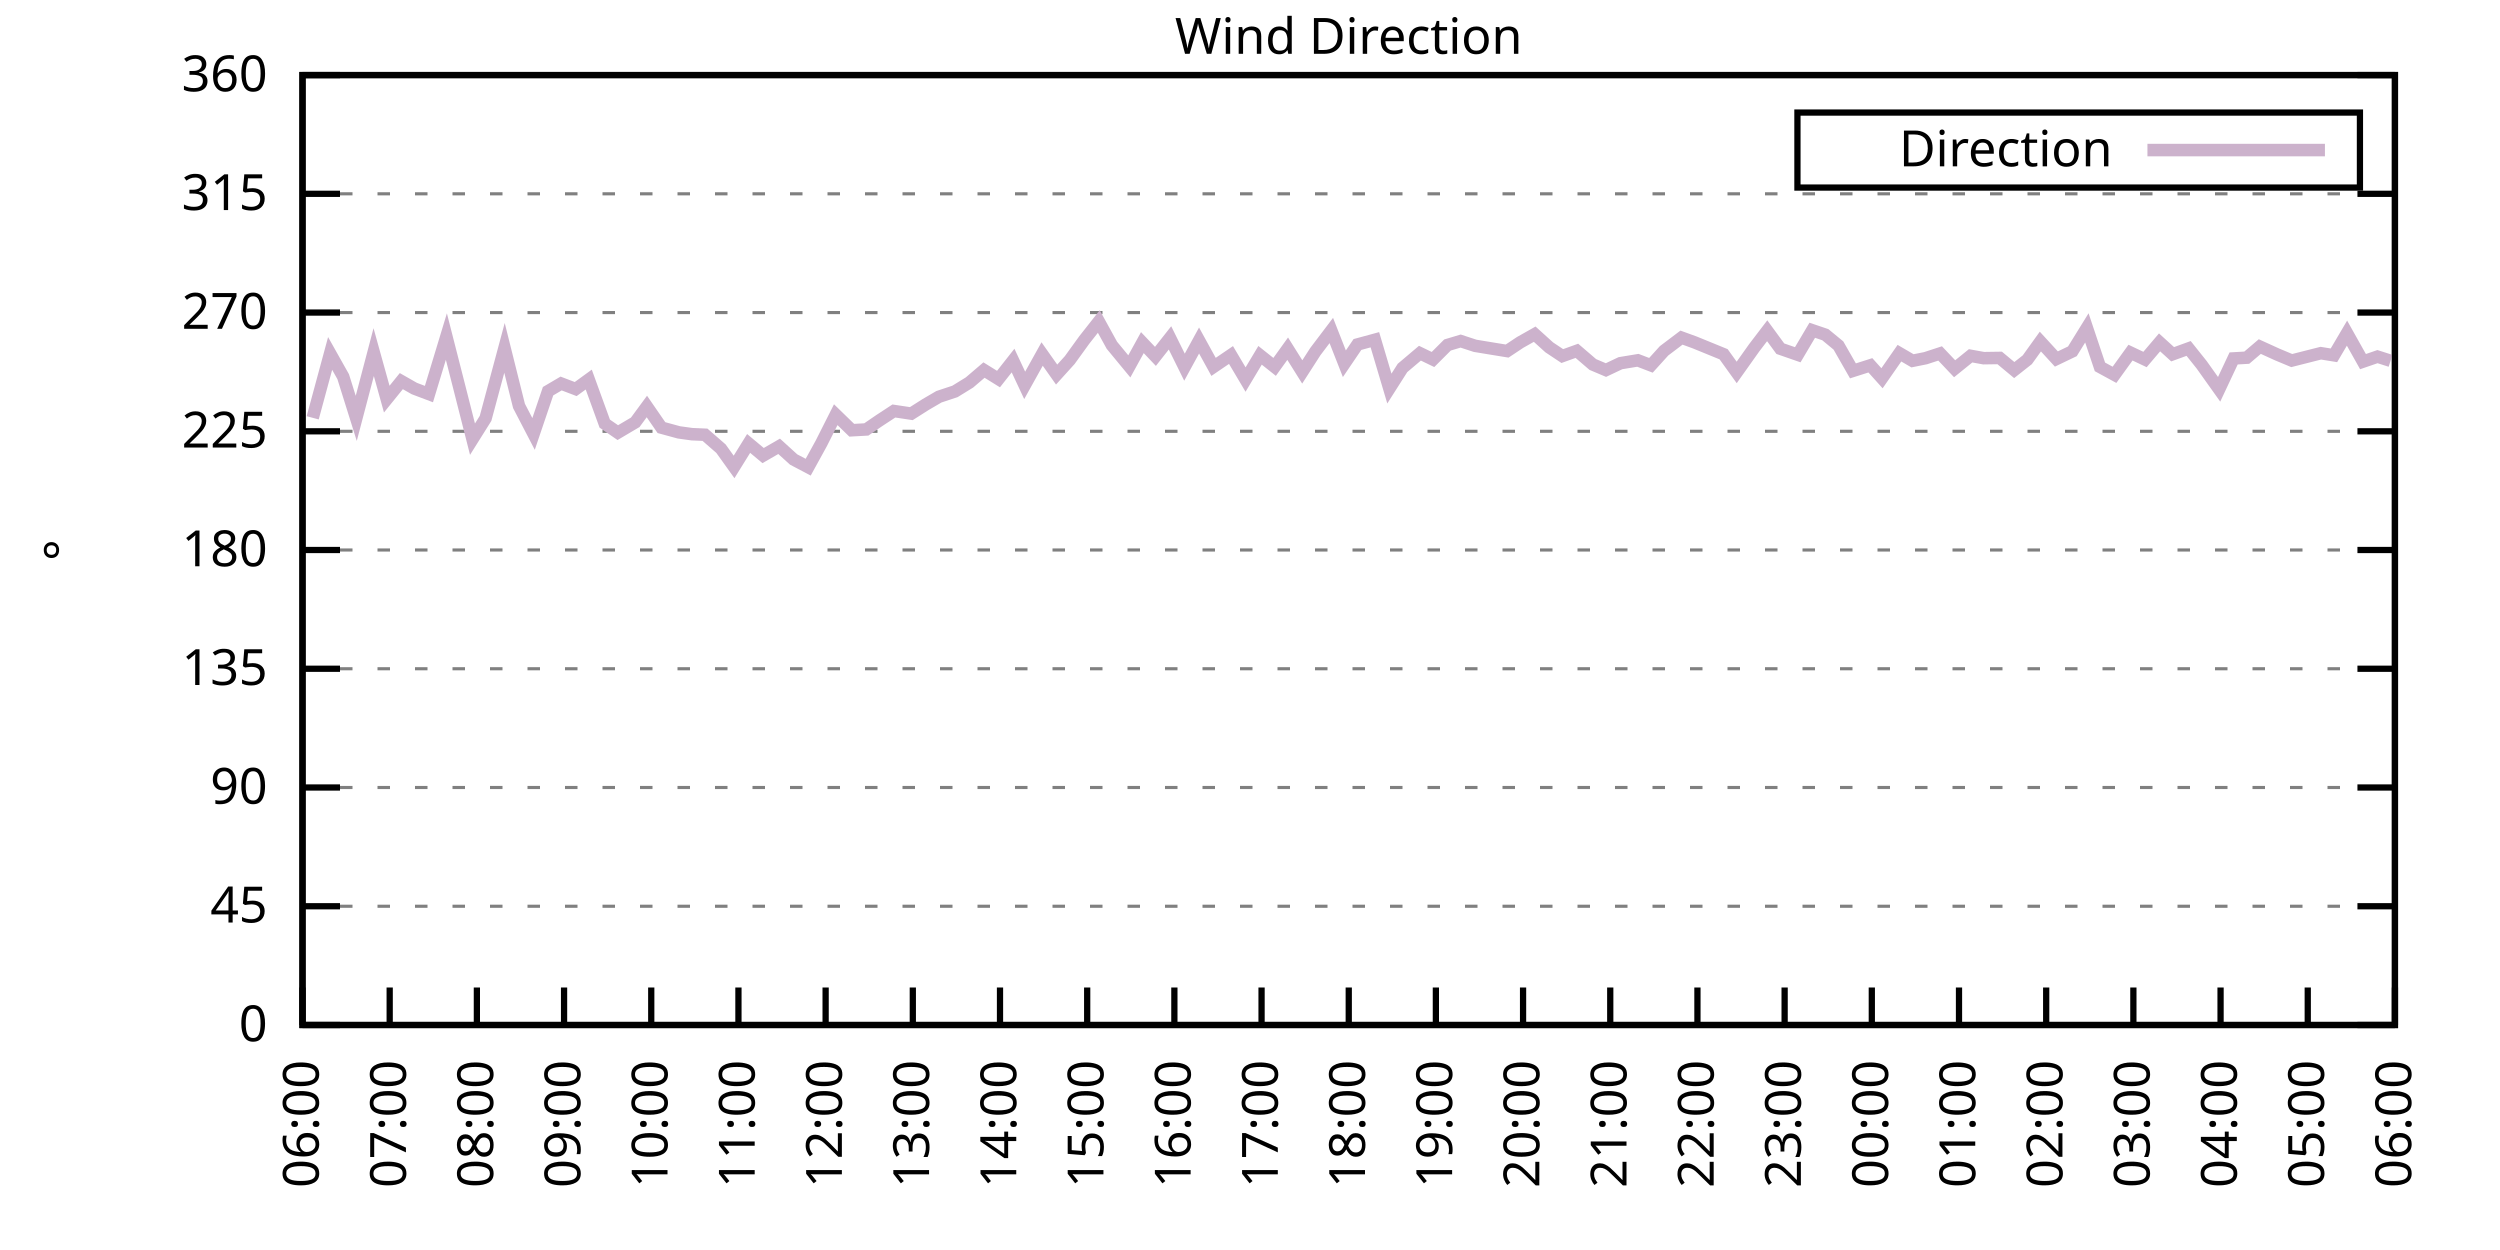
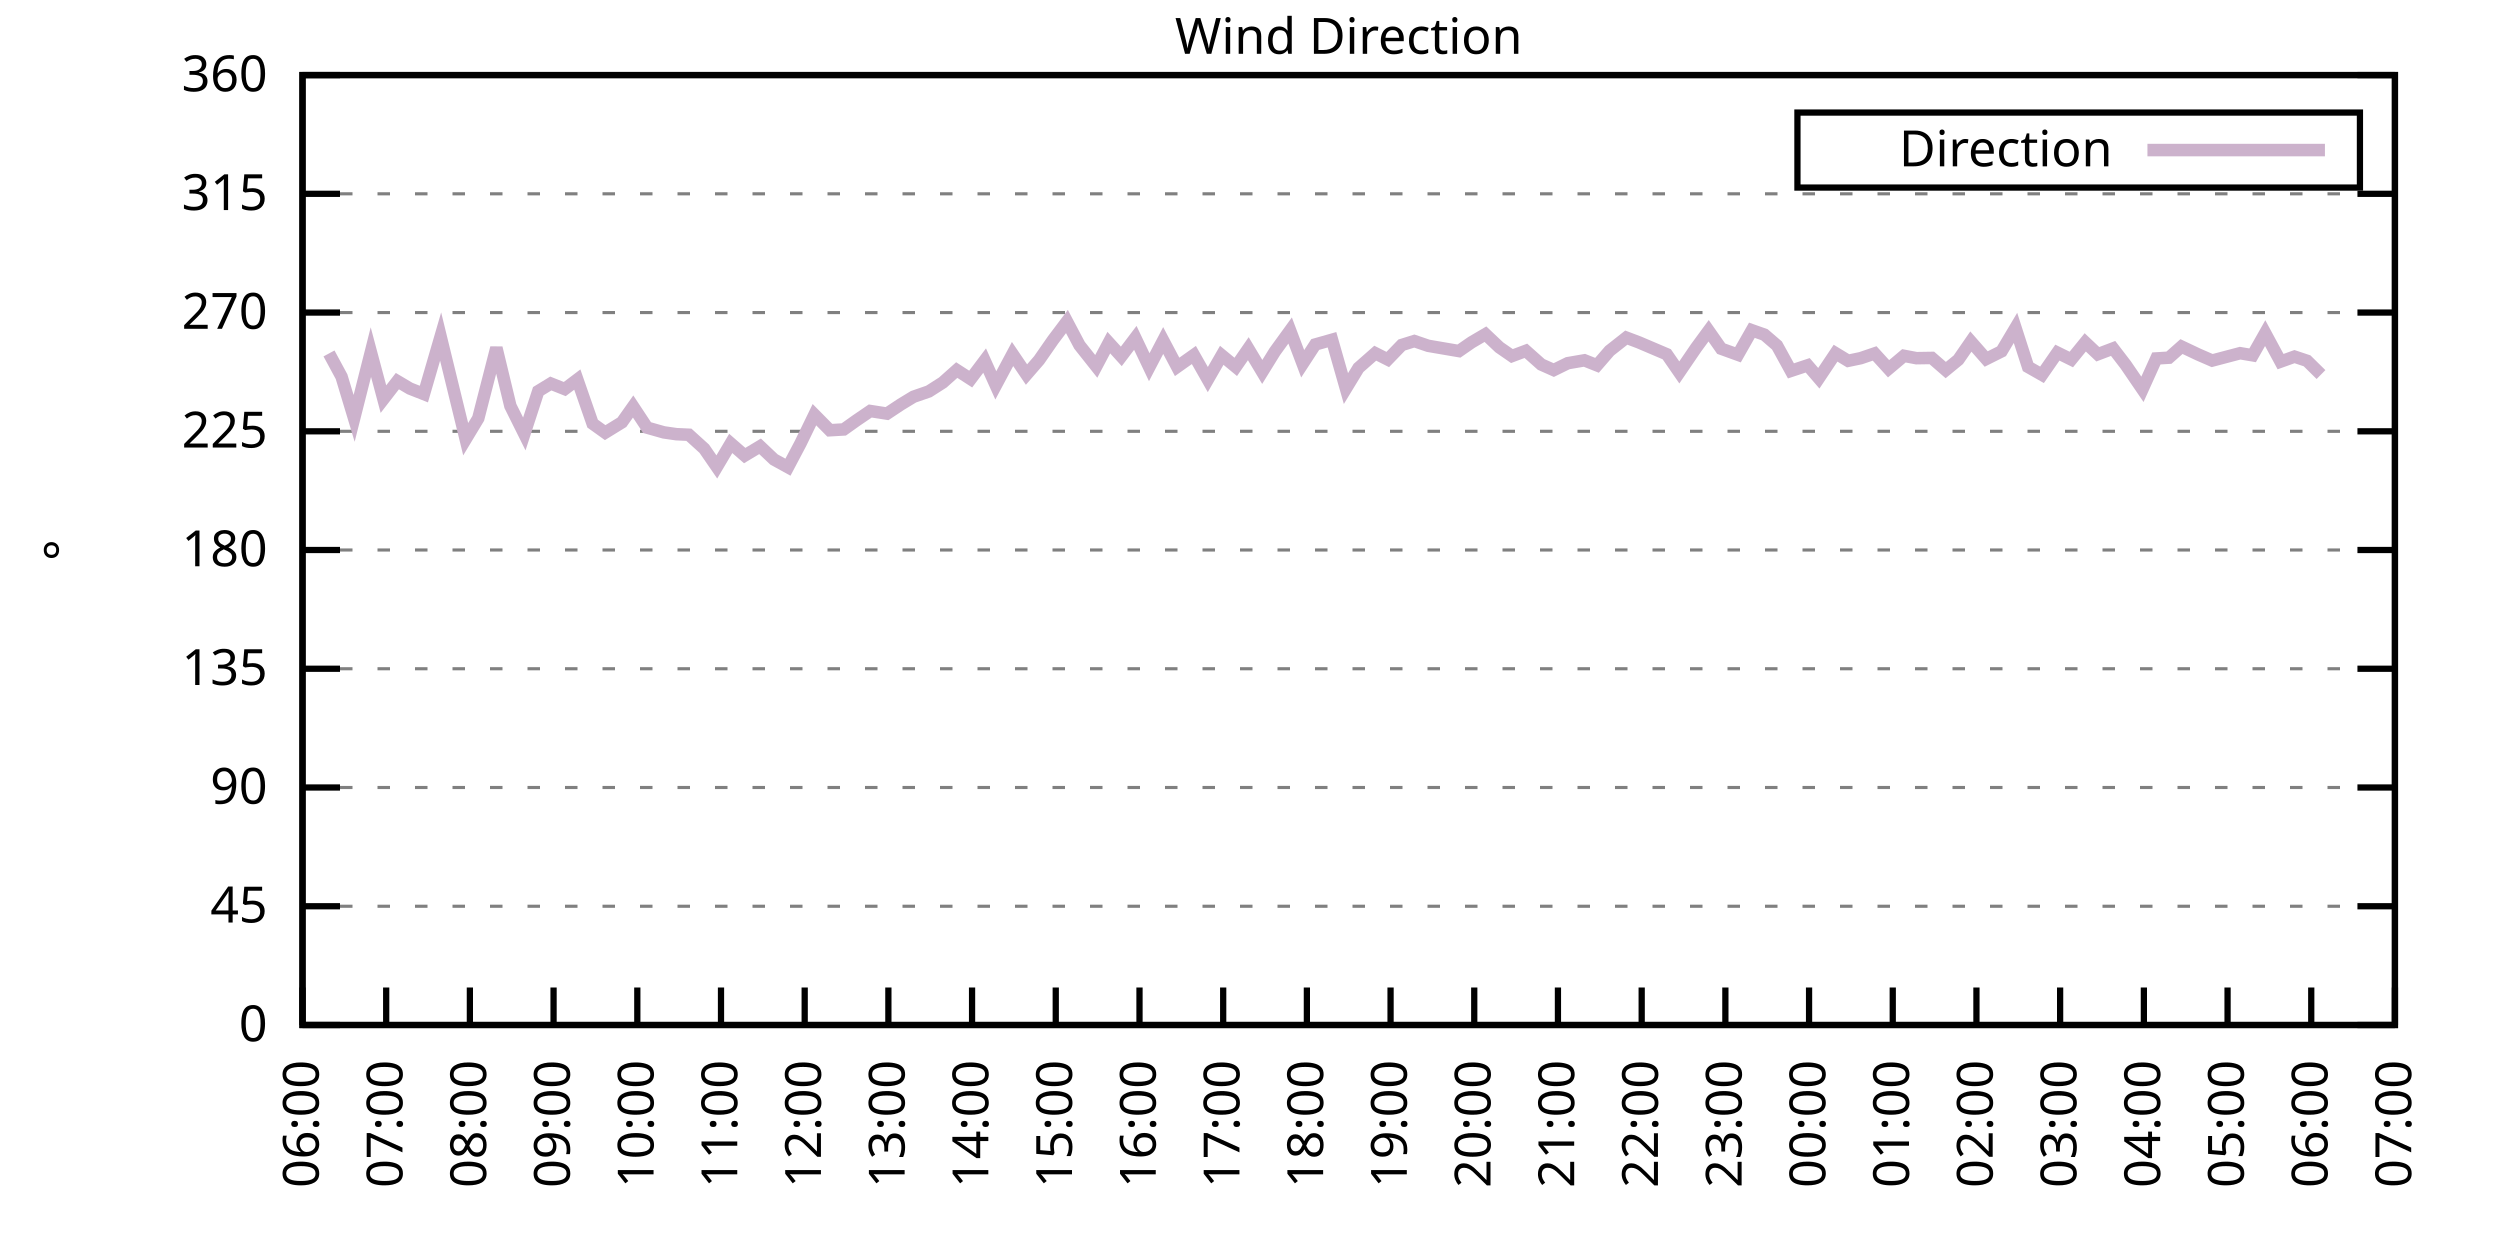
<svg xmlns="http://www.w3.org/2000/svg" xmlns:xlink="http://www.w3.org/1999/xlink" width="400" height="200" viewBox="0 0 400 200">
  <g id="gnuplot_canvas">
    <rect x="0" y="0" width="400" height="200" fill="none" />
    <defs>
      <circle id="gpDot" r="0.5" stroke-width="0.5" stroke="currentColor" />
      <path id="gpPt0" stroke-width="0.333" stroke="currentColor" d="M-1,0 h2 M0,-1 v2" />
      <path id="gpPt1" stroke-width="0.333" stroke="currentColor" d="M-1,-1 L1,1 M1,-1 L-1,1" />
      <path id="gpPt2" stroke-width="0.333" stroke="currentColor" d="M-1,0 L1,0 M0,-1 L0,1 M-1,-1 L1,1 M-1,1 L1,-1" />
      <rect id="gpPt3" stroke-width="0.333" stroke="currentColor" x="-1" y="-1" width="2" height="2" />
      <rect id="gpPt4" stroke-width="0.333" stroke="currentColor" fill="currentColor" x="-1" y="-1" width="2" height="2" />
      <circle id="gpPt5" stroke-width="0.333" stroke="currentColor" cx="0" cy="0" r="1" />
      <use xlink:href="#gpPt5" id="gpPt6" fill="currentColor" stroke="none" />
      <path id="gpPt7" stroke-width="0.333" stroke="currentColor" d="M0,-1.33 L-1.33,0.67 L1.33,0.67 z" />
      <use xlink:href="#gpPt7" id="gpPt8" fill="currentColor" stroke="none" />
      <use xlink:href="#gpPt7" id="gpPt9" stroke="currentColor" transform="rotate(180)" />
      <use xlink:href="#gpPt9" id="gpPt10" fill="currentColor" stroke="none" />
      <use xlink:href="#gpPt3" id="gpPt11" stroke="currentColor" transform="rotate(45)" />
      <use xlink:href="#gpPt11" id="gpPt12" fill="currentColor" stroke="none" />
      <path id="gpPt13" stroke-width="0.333" stroke="currentColor" d="M0,1.330 L1.265,0.411 L0.782,-1.067 L-0.782,-1.076 L-1.265,0.411 z" />
      <use xlink:href="#gpPt13" id="gpPt14" fill="currentColor" stroke="none" />
      <filter id="textbox" filterUnits="objectBoundingBox" x="0" y="0" height="1" width="1">
        <feFlood flood-color="white" flood-opacity="1" result="bgnd" />
        <feComposite in="SourceGraphic" in2="bgnd" operator="atop" />
      </filter>
      <filter id="greybox" filterUnits="objectBoundingBox" x="0" y="0" height="1" width="1">
        <feFlood flood-color="lightgrey" flood-opacity="1" result="grey" />
        <feComposite in="SourceGraphic" in2="grey" operator="atop" />
      </filter>
    </defs>
    <g fill="none" color="white" stroke="currentColor" stroke-width="1.00" stroke-linecap="butt" stroke-linejoin="miter">
</g>
    <g fill="none" color="black" stroke="currentColor" stroke-width="1.00" stroke-linecap="butt" stroke-linejoin="miter">
      <g stroke="none" shape-rendering="crispEdges">
        <polygon fill="rgb(255, 255, 255)" points="48.40,164.00 383.18,164.00 383.18,12.02 48.40,12.02 " />
      </g>
    </g>
    <g fill="none" color="black" stroke="currentColor" stroke-width="1.00" stroke-linecap="butt" stroke-linejoin="miter">
</g>
    <g fill="none" color="black" stroke="black" stroke-width="0.50" stroke-linecap="butt" stroke-linejoin="miter">
</g>
    <g fill="none" color="gray" stroke="currentColor" stroke-width="0.50" stroke-linecap="butt" stroke-linejoin="miter">
      <path stroke="gray" stroke-dasharray="2,4" class="gridline" d="M48.40,164.00 L383.19,164.00  " />
    </g>
    <g fill="none" color="gray" stroke="gray" stroke-width="1.00" stroke-linecap="butt" stroke-linejoin="miter">
</g>
    <g fill="none" color="black" stroke="currentColor" stroke-width="1.00" stroke-linecap="butt" stroke-linejoin="miter">
      <path stroke="black" d="M48.40,164.00 L54.40,164.00 M383.19,164.00 L377.19,164.00  " />
      <g transform="translate(42.80,166.60)" stroke="none" fill="black" font-family="Sans" font-size="8.00" text-anchor="end">
        <text>
          <tspan font-family="Sans"> 0</tspan>
        </text>
      </g>
    </g>
    <g fill="none" color="black" stroke="currentColor" stroke-width="1.00" stroke-linecap="butt" stroke-linejoin="miter">
</g>
    <g fill="none" color="black" stroke="black" stroke-width="0.50" stroke-linecap="butt" stroke-linejoin="miter">
</g>
    <g fill="none" color="gray" stroke="currentColor" stroke-width="0.50" stroke-linecap="butt" stroke-linejoin="miter">
      <path stroke="gray" stroke-dasharray="2,4" class="gridline" d="M48.40,145.00 L383.19,145.00  " />
    </g>
    <g fill="none" color="gray" stroke="gray" stroke-width="1.00" stroke-linecap="butt" stroke-linejoin="miter">
</g>
    <g fill="none" color="black" stroke="currentColor" stroke-width="1.00" stroke-linecap="butt" stroke-linejoin="miter">
      <path stroke="black" d="M48.40,145.00 L54.40,145.00 M383.19,145.00 L377.19,145.00  " />
      <g transform="translate(42.80,147.60)" stroke="none" fill="black" font-family="Sans" font-size="8.00" text-anchor="end">
        <text>
          <tspan font-family="Sans"> 45</tspan>
        </text>
      </g>
    </g>
    <g fill="none" color="black" stroke="currentColor" stroke-width="1.00" stroke-linecap="butt" stroke-linejoin="miter">
</g>
    <g fill="none" color="black" stroke="black" stroke-width="0.50" stroke-linecap="butt" stroke-linejoin="miter">
</g>
    <g fill="none" color="gray" stroke="currentColor" stroke-width="0.50" stroke-linecap="butt" stroke-linejoin="miter">
      <path stroke="gray" stroke-dasharray="2,4" class="gridline" d="M48.40,126.00 L383.19,126.00  " />
    </g>
    <g fill="none" color="gray" stroke="gray" stroke-width="1.00" stroke-linecap="butt" stroke-linejoin="miter">
</g>
    <g fill="none" color="black" stroke="currentColor" stroke-width="1.00" stroke-linecap="butt" stroke-linejoin="miter">
      <path stroke="black" d="M48.40,126.00 L54.40,126.00 M383.19,126.00 L377.19,126.00  " />
      <g transform="translate(42.80,128.60)" stroke="none" fill="black" font-family="Sans" font-size="8.00" text-anchor="end">
        <text>
          <tspan font-family="Sans"> 90</tspan>
        </text>
      </g>
    </g>
    <g fill="none" color="black" stroke="currentColor" stroke-width="1.00" stroke-linecap="butt" stroke-linejoin="miter">
</g>
    <g fill="none" color="black" stroke="black" stroke-width="0.50" stroke-linecap="butt" stroke-linejoin="miter">
</g>
    <g fill="none" color="gray" stroke="currentColor" stroke-width="0.50" stroke-linecap="butt" stroke-linejoin="miter">
      <path stroke="gray" stroke-dasharray="2,4" class="gridline" d="M48.40,107.00 L383.19,107.00  " />
    </g>
    <g fill="none" color="gray" stroke="gray" stroke-width="1.00" stroke-linecap="butt" stroke-linejoin="miter">
</g>
    <g fill="none" color="black" stroke="currentColor" stroke-width="1.00" stroke-linecap="butt" stroke-linejoin="miter">
      <path stroke="black" d="M48.40,107.00 L54.40,107.00 M383.19,107.00 L377.19,107.00  " />
      <g transform="translate(42.80,109.60)" stroke="none" fill="black" font-family="Sans" font-size="8.00" text-anchor="end">
        <text>
          <tspan font-family="Sans"> 135</tspan>
        </text>
      </g>
    </g>
    <g fill="none" color="black" stroke="currentColor" stroke-width="1.00" stroke-linecap="butt" stroke-linejoin="miter">
</g>
    <g fill="none" color="black" stroke="black" stroke-width="0.50" stroke-linecap="butt" stroke-linejoin="miter">
</g>
    <g fill="none" color="gray" stroke="currentColor" stroke-width="0.50" stroke-linecap="butt" stroke-linejoin="miter">
      <path stroke="gray" stroke-dasharray="2,4" class="gridline" d="M48.40,88.00 L383.19,88.00  " />
    </g>
    <g fill="none" color="gray" stroke="gray" stroke-width="1.00" stroke-linecap="butt" stroke-linejoin="miter">
</g>
    <g fill="none" color="black" stroke="currentColor" stroke-width="1.00" stroke-linecap="butt" stroke-linejoin="miter">
      <path stroke="black" d="M48.40,88.00 L54.40,88.00 M383.19,88.00 L377.19,88.00  " />
      <g transform="translate(42.80,90.60)" stroke="none" fill="black" font-family="Sans" font-size="8.00" text-anchor="end">
        <text>
          <tspan font-family="Sans"> 180</tspan>
        </text>
      </g>
    </g>
    <g fill="none" color="black" stroke="currentColor" stroke-width="1.00" stroke-linecap="butt" stroke-linejoin="miter">
</g>
    <g fill="none" color="black" stroke="black" stroke-width="0.50" stroke-linecap="butt" stroke-linejoin="miter">
</g>
    <g fill="none" color="gray" stroke="currentColor" stroke-width="0.50" stroke-linecap="butt" stroke-linejoin="miter">
      <path stroke="gray" stroke-dasharray="2,4" class="gridline" d="M48.40,69.01 L383.19,69.01  " />
    </g>
    <g fill="none" color="gray" stroke="gray" stroke-width="1.00" stroke-linecap="butt" stroke-linejoin="miter">
</g>
    <g fill="none" color="black" stroke="currentColor" stroke-width="1.00" stroke-linecap="butt" stroke-linejoin="miter">
      <path stroke="black" d="M48.40,69.01 L54.40,69.01 M383.19,69.01 L377.19,69.01  " />
      <g transform="translate(42.80,71.61)" stroke="none" fill="black" font-family="Sans" font-size="8.00" text-anchor="end">
        <text>
          <tspan font-family="Sans"> 225</tspan>
        </text>
      </g>
    </g>
    <g fill="none" color="black" stroke="currentColor" stroke-width="1.00" stroke-linecap="butt" stroke-linejoin="miter">
</g>
    <g fill="none" color="black" stroke="black" stroke-width="0.50" stroke-linecap="butt" stroke-linejoin="miter">
</g>
    <g fill="none" color="gray" stroke="currentColor" stroke-width="0.50" stroke-linecap="butt" stroke-linejoin="miter">
      <path stroke="gray" stroke-dasharray="2,4" class="gridline" d="M48.40,50.01 L383.19,50.01  " />
    </g>
    <g fill="none" color="gray" stroke="gray" stroke-width="1.00" stroke-linecap="butt" stroke-linejoin="miter">
</g>
    <g fill="none" color="black" stroke="currentColor" stroke-width="1.00" stroke-linecap="butt" stroke-linejoin="miter">
      <path stroke="black" d="M48.40,50.01 L54.40,50.01 M383.19,50.01 L377.19,50.01  " />
      <g transform="translate(42.80,52.61)" stroke="none" fill="black" font-family="Sans" font-size="8.00" text-anchor="end">
        <text>
          <tspan font-family="Sans"> 270</tspan>
        </text>
      </g>
    </g>
    <g fill="none" color="black" stroke="currentColor" stroke-width="1.00" stroke-linecap="butt" stroke-linejoin="miter">
</g>
    <g fill="none" color="black" stroke="black" stroke-width="0.50" stroke-linecap="butt" stroke-linejoin="miter">
</g>
    <g fill="none" color="gray" stroke="currentColor" stroke-width="0.50" stroke-linecap="butt" stroke-linejoin="miter">
      <path stroke="gray" stroke-dasharray="2,4" class="gridline" d="M48.40,31.01 L383.19,31.01  " />
    </g>
    <g fill="none" color="gray" stroke="gray" stroke-width="1.00" stroke-linecap="butt" stroke-linejoin="miter">
</g>
    <g fill="none" color="black" stroke="currentColor" stroke-width="1.00" stroke-linecap="butt" stroke-linejoin="miter">
      <path stroke="black" d="M48.40,31.01 L54.40,31.01 M383.19,31.01 L377.19,31.01  " />
      <g transform="translate(42.80,33.61)" stroke="none" fill="black" font-family="Sans" font-size="8.00" text-anchor="end">
        <text>
          <tspan font-family="Sans"> 315</tspan>
        </text>
      </g>
    </g>
    <g fill="none" color="black" stroke="currentColor" stroke-width="1.00" stroke-linecap="butt" stroke-linejoin="miter">
</g>
    <g fill="none" color="black" stroke="black" stroke-width="0.50" stroke-linecap="butt" stroke-linejoin="miter">
</g>
    <g fill="none" color="gray" stroke="currentColor" stroke-width="0.50" stroke-linecap="butt" stroke-linejoin="miter">
      <path stroke="gray" stroke-dasharray="2,4" class="gridline" d="M48.40,12.01 L383.19,12.01  " />
    </g>
    <g fill="none" color="gray" stroke="gray" stroke-width="1.00" stroke-linecap="butt" stroke-linejoin="miter">
</g>
    <g fill="none" color="black" stroke="currentColor" stroke-width="1.00" stroke-linecap="butt" stroke-linejoin="miter">
      <path stroke="black" d="M48.40,12.01 L54.40,12.01 M383.19,12.01 L377.19,12.01  " />
      <g transform="translate(42.80,14.61)" stroke="none" fill="black" font-family="Sans" font-size="8.00" text-anchor="end">
        <text>
          <tspan font-family="Sans"> 360</tspan>
        </text>
      </g>
    </g>
    <g fill="none" color="black" stroke="currentColor" stroke-width="1.00" stroke-linecap="butt" stroke-linejoin="miter">
      <path stroke="black" d="M48.40,164.00 L48.40,158.00  " />
      <g transform="translate(51.00,169.60) rotate(270.00)" stroke="none" fill="black" font-family="Sans" font-size="8.00" text-anchor="end">
        <text>
          <tspan font-family="Sans">06:00</tspan>
        </text>
      </g>
    </g>
    <g fill="none" color="black" stroke="currentColor" stroke-width="1.00" stroke-linecap="butt" stroke-linejoin="miter">
-       <path stroke="black" d="M62.35,164.00 L62.35,158.00  " />
-       <g transform="translate(64.95,169.60) rotate(270.00)" stroke="none" fill="black" font-family="Sans" font-size="8.00" text-anchor="end">
+       <path stroke="black" d="M61.79,164.00 L61.79,158.00  " />
+       <g transform="translate(64.39,169.60) rotate(270.00)" stroke="none" fill="black" font-family="Sans" font-size="8.00" text-anchor="end">
        <text>
          <tspan font-family="Sans">07:00</tspan>
        </text>
      </g>
    </g>
    <g fill="none" color="black" stroke="currentColor" stroke-width="1.00" stroke-linecap="butt" stroke-linejoin="miter">
-       <path stroke="black" d="M76.30,164.00 L76.30,158.00  " />
-       <g transform="translate(78.90,169.60) rotate(270.00)" stroke="none" fill="black" font-family="Sans" font-size="8.00" text-anchor="end">
+       <path stroke="black" d="M75.18,164.00 L75.18,158.00  " />
+       <g transform="translate(77.78,169.60) rotate(270.00)" stroke="none" fill="black" font-family="Sans" font-size="8.00" text-anchor="end">
        <text>
          <tspan font-family="Sans">08:00</tspan>
        </text>
      </g>
    </g>
    <g fill="none" color="black" stroke="currentColor" stroke-width="1.00" stroke-linecap="butt" stroke-linejoin="miter">
-       <path stroke="black" d="M90.25,164.00 L90.25,158.00  " />
-       <g transform="translate(92.85,169.60) rotate(270.00)" stroke="none" fill="black" font-family="Sans" font-size="8.00" text-anchor="end">
+       <path stroke="black" d="M88.57,164.00 L88.57,158.00  " />
+       <g transform="translate(91.17,169.60) rotate(270.00)" stroke="none" fill="black" font-family="Sans" font-size="8.00" text-anchor="end">
        <text>
          <tspan font-family="Sans">09:00</tspan>
        </text>
      </g>
    </g>
    <g fill="none" color="black" stroke="currentColor" stroke-width="1.00" stroke-linecap="butt" stroke-linejoin="miter">
-       <path stroke="black" d="M104.20,164.00 L104.20,158.00  " />
-       <g transform="translate(106.80,169.60) rotate(270.00)" stroke="none" fill="black" font-family="Sans" font-size="8.00" text-anchor="end">
+       <path stroke="black" d="M101.97,164.00 L101.97,158.00  " />
+       <g transform="translate(104.57,169.60) rotate(270.00)" stroke="none" fill="black" font-family="Sans" font-size="8.00" text-anchor="end">
        <text>
          <tspan font-family="Sans">10:00</tspan>
        </text>
      </g>
    </g>
    <g fill="none" color="black" stroke="currentColor" stroke-width="1.00" stroke-linecap="butt" stroke-linejoin="miter">
-       <path stroke="black" d="M118.15,164.00 L118.15,158.00  " />
-       <g transform="translate(120.75,169.60) rotate(270.00)" stroke="none" fill="black" font-family="Sans" font-size="8.00" text-anchor="end">
+       <path stroke="black" d="M115.36,164.00 L115.36,158.00  " />
+       <g transform="translate(117.96,169.60) rotate(270.00)" stroke="none" fill="black" font-family="Sans" font-size="8.00" text-anchor="end">
        <text>
          <tspan font-family="Sans">11:00</tspan>
        </text>
      </g>
    </g>
    <g fill="none" color="black" stroke="currentColor" stroke-width="1.00" stroke-linecap="butt" stroke-linejoin="miter">
-       <path stroke="black" d="M132.10,164.00 L132.10,158.00  " />
-       <g transform="translate(134.70,169.60) rotate(270.00)" stroke="none" fill="black" font-family="Sans" font-size="8.00" text-anchor="end">
+       <path stroke="black" d="M128.75,164.00 L128.75,158.00  " />
+       <g transform="translate(131.35,169.60) rotate(270.00)" stroke="none" fill="black" font-family="Sans" font-size="8.00" text-anchor="end">
        <text>
          <tspan font-family="Sans">12:00</tspan>
        </text>
      </g>
    </g>
    <g fill="none" color="black" stroke="currentColor" stroke-width="1.00" stroke-linecap="butt" stroke-linejoin="miter">
-       <path stroke="black" d="M146.05,164.00 L146.05,158.00  " />
-       <g transform="translate(148.65,169.60) rotate(270.00)" stroke="none" fill="black" font-family="Sans" font-size="8.00" text-anchor="end">
+       <path stroke="black" d="M142.14,164.00 L142.14,158.00  " />
+       <g transform="translate(144.74,169.60) rotate(270.00)" stroke="none" fill="black" font-family="Sans" font-size="8.00" text-anchor="end">
        <text>
          <tspan font-family="Sans">13:00</tspan>
        </text>
      </g>
    </g>
    <g fill="none" color="black" stroke="currentColor" stroke-width="1.00" stroke-linecap="butt" stroke-linejoin="miter">
-       <path stroke="black" d="M160.00,164.00 L160.00,158.00  " />
-       <g transform="translate(162.60,169.60) rotate(270.00)" stroke="none" fill="black" font-family="Sans" font-size="8.00" text-anchor="end">
+       <path stroke="black" d="M155.53,164.00 L155.53,158.00  " />
+       <g transform="translate(158.13,169.60) rotate(270.00)" stroke="none" fill="black" font-family="Sans" font-size="8.00" text-anchor="end">
        <text>
          <tspan font-family="Sans">14:00</tspan>
        </text>
      </g>
    </g>
    <g fill="none" color="black" stroke="currentColor" stroke-width="1.00" stroke-linecap="butt" stroke-linejoin="miter">
-       <path stroke="black" d="M173.95,164.00 L173.95,158.00  " />
-       <g transform="translate(176.55,169.60) rotate(270.00)" stroke="none" fill="black" font-family="Sans" font-size="8.00" text-anchor="end">
+       <path stroke="black" d="M168.92,164.00 L168.92,158.00  " />
+       <g transform="translate(171.52,169.60) rotate(270.00)" stroke="none" fill="black" font-family="Sans" font-size="8.00" text-anchor="end">
        <text>
          <tspan font-family="Sans">15:00</tspan>
        </text>
      </g>
    </g>
    <g fill="none" color="black" stroke="currentColor" stroke-width="1.00" stroke-linecap="butt" stroke-linejoin="miter">
-       <path stroke="black" d="M187.90,164.00 L187.90,158.00  " />
-       <g transform="translate(190.50,169.60) rotate(270.00)" stroke="none" fill="black" font-family="Sans" font-size="8.00" text-anchor="end">
+       <path stroke="black" d="M182.32,164.00 L182.32,158.00  " />
+       <g transform="translate(184.92,169.60) rotate(270.00)" stroke="none" fill="black" font-family="Sans" font-size="8.00" text-anchor="end">
        <text>
          <tspan font-family="Sans">16:00</tspan>
        </text>
      </g>
    </g>
    <g fill="none" color="black" stroke="currentColor" stroke-width="1.00" stroke-linecap="butt" stroke-linejoin="miter">
-       <path stroke="black" d="M201.85,164.00 L201.85,158.00  " />
-       <g transform="translate(204.45,169.60) rotate(270.00)" stroke="none" fill="black" font-family="Sans" font-size="8.00" text-anchor="end">
+       <path stroke="black" d="M195.71,164.00 L195.71,158.00  " />
+       <g transform="translate(198.31,169.60) rotate(270.00)" stroke="none" fill="black" font-family="Sans" font-size="8.00" text-anchor="end">
        <text>
          <tspan font-family="Sans">17:00</tspan>
        </text>
      </g>
    </g>
    <g fill="none" color="black" stroke="currentColor" stroke-width="1.00" stroke-linecap="butt" stroke-linejoin="miter">
-       <path stroke="black" d="M215.80,164.00 L215.80,158.00  " />
-       <g transform="translate(218.40,169.60) rotate(270.00)" stroke="none" fill="black" font-family="Sans" font-size="8.00" text-anchor="end">
+       <path stroke="black" d="M209.10,164.00 L209.10,158.00  " />
+       <g transform="translate(211.70,169.60) rotate(270.00)" stroke="none" fill="black" font-family="Sans" font-size="8.00" text-anchor="end">
        <text>
          <tspan font-family="Sans">18:00</tspan>
        </text>
      </g>
    </g>
    <g fill="none" color="black" stroke="currentColor" stroke-width="1.00" stroke-linecap="butt" stroke-linejoin="miter">
-       <path stroke="black" d="M229.74,164.00 L229.74,158.00  " />
-       <g transform="translate(232.34,169.60) rotate(270.00)" stroke="none" fill="black" font-family="Sans" font-size="8.00" text-anchor="end">
+       <path stroke="black" d="M222.49,164.00 L222.49,158.00  " />
+       <g transform="translate(225.09,169.60) rotate(270.00)" stroke="none" fill="black" font-family="Sans" font-size="8.00" text-anchor="end">
        <text>
          <tspan font-family="Sans">19:00</tspan>
        </text>
      </g>
    </g>
    <g fill="none" color="black" stroke="currentColor" stroke-width="1.00" stroke-linecap="butt" stroke-linejoin="miter">
-       <path stroke="black" d="M243.69,164.00 L243.69,158.00  " />
-       <g transform="translate(246.29,169.60) rotate(270.00)" stroke="none" fill="black" font-family="Sans" font-size="8.00" text-anchor="end">
+       <path stroke="black" d="M235.88,164.00 L235.88,158.00  " />
+       <g transform="translate(238.48,169.60) rotate(270.00)" stroke="none" fill="black" font-family="Sans" font-size="8.00" text-anchor="end">
        <text>
          <tspan font-family="Sans">20:00</tspan>
        </text>
      </g>
    </g>
    <g fill="none" color="black" stroke="currentColor" stroke-width="1.00" stroke-linecap="butt" stroke-linejoin="miter">
-       <path stroke="black" d="M257.64,164.00 L257.64,158.00  " />
-       <g transform="translate(260.24,169.60) rotate(270.00)" stroke="none" fill="black" font-family="Sans" font-size="8.00" text-anchor="end">
+       <path stroke="black" d="M249.27,164.00 L249.27,158.00  " />
+       <g transform="translate(251.87,169.60) rotate(270.00)" stroke="none" fill="black" font-family="Sans" font-size="8.00" text-anchor="end">
        <text>
          <tspan font-family="Sans">21:00</tspan>
        </text>
      </g>
    </g>
    <g fill="none" color="black" stroke="currentColor" stroke-width="1.00" stroke-linecap="butt" stroke-linejoin="miter">
-       <path stroke="black" d="M271.59,164.00 L271.59,158.00  " />
-       <g transform="translate(274.19,169.60) rotate(270.00)" stroke="none" fill="black" font-family="Sans" font-size="8.00" text-anchor="end">
+       <path stroke="black" d="M262.67,164.00 L262.67,158.00  " />
+       <g transform="translate(265.27,169.60) rotate(270.00)" stroke="none" fill="black" font-family="Sans" font-size="8.00" text-anchor="end">
        <text>
          <tspan font-family="Sans">22:00</tspan>
        </text>
      </g>
    </g>
    <g fill="none" color="black" stroke="currentColor" stroke-width="1.00" stroke-linecap="butt" stroke-linejoin="miter">
-       <path stroke="black" d="M285.54,164.00 L285.54,158.00  " />
-       <g transform="translate(288.14,169.60) rotate(270.00)" stroke="none" fill="black" font-family="Sans" font-size="8.00" text-anchor="end">
+       <path stroke="black" d="M276.06,164.00 L276.06,158.00  " />
+       <g transform="translate(278.66,169.60) rotate(270.00)" stroke="none" fill="black" font-family="Sans" font-size="8.00" text-anchor="end">
        <text>
          <tspan font-family="Sans">23:00</tspan>
        </text>
      </g>
    </g>
    <g fill="none" color="black" stroke="currentColor" stroke-width="1.00" stroke-linecap="butt" stroke-linejoin="miter">
-       <path stroke="black" d="M299.49,164.00 L299.49,158.00  " />
-       <g transform="translate(302.09,169.60) rotate(270.00)" stroke="none" fill="black" font-family="Sans" font-size="8.00" text-anchor="end">
+       <path stroke="black" d="M289.45,164.00 L289.45,158.00  " />
+       <g transform="translate(292.05,169.60) rotate(270.00)" stroke="none" fill="black" font-family="Sans" font-size="8.00" text-anchor="end">
        <text>
          <tspan font-family="Sans">00:00</tspan>
        </text>
      </g>
    </g>
    <g fill="none" color="black" stroke="currentColor" stroke-width="1.00" stroke-linecap="butt" stroke-linejoin="miter">
-       <path stroke="black" d="M313.44,164.00 L313.44,158.00  " />
-       <g transform="translate(316.04,169.60) rotate(270.00)" stroke="none" fill="black" font-family="Sans" font-size="8.00" text-anchor="end">
+       <path stroke="black" d="M302.84,164.00 L302.84,158.00  " />
+       <g transform="translate(305.44,169.60) rotate(270.00)" stroke="none" fill="black" font-family="Sans" font-size="8.00" text-anchor="end">
        <text>
          <tspan font-family="Sans">01:00</tspan>
        </text>
      </g>
    </g>
    <g fill="none" color="black" stroke="currentColor" stroke-width="1.00" stroke-linecap="butt" stroke-linejoin="miter">
-       <path stroke="black" d="M327.39,164.00 L327.39,158.00  " />
-       <g transform="translate(329.99,169.60) rotate(270.00)" stroke="none" fill="black" font-family="Sans" font-size="8.00" text-anchor="end">
+       <path stroke="black" d="M316.23,164.00 L316.23,158.00  " />
+       <g transform="translate(318.83,169.60) rotate(270.00)" stroke="none" fill="black" font-family="Sans" font-size="8.00" text-anchor="end">
        <text>
          <tspan font-family="Sans">02:00</tspan>
        </text>
      </g>
    </g>
    <g fill="none" color="black" stroke="currentColor" stroke-width="1.00" stroke-linecap="butt" stroke-linejoin="miter">
-       <path stroke="black" d="M341.34,164.00 L341.34,158.00  " />
-       <g transform="translate(343.94,169.60) rotate(270.00)" stroke="none" fill="black" font-family="Sans" font-size="8.00" text-anchor="end">
+       <path stroke="black" d="M329.62,164.00 L329.62,158.00  " />
+       <g transform="translate(332.22,169.60) rotate(270.00)" stroke="none" fill="black" font-family="Sans" font-size="8.00" text-anchor="end">
        <text>
          <tspan font-family="Sans">03:00</tspan>
        </text>
      </g>
    </g>
    <g fill="none" color="black" stroke="currentColor" stroke-width="1.00" stroke-linecap="butt" stroke-linejoin="miter">
-       <path stroke="black" d="M355.29,164.00 L355.29,158.00  " />
-       <g transform="translate(357.89,169.60) rotate(270.00)" stroke="none" fill="black" font-family="Sans" font-size="8.00" text-anchor="end">
+       <path stroke="black" d="M343.02,164.00 L343.02,158.00  " />
+       <g transform="translate(345.62,169.60) rotate(270.00)" stroke="none" fill="black" font-family="Sans" font-size="8.00" text-anchor="end">
        <text>
          <tspan font-family="Sans">04:00</tspan>
        </text>
      </g>
    </g>
    <g fill="none" color="black" stroke="currentColor" stroke-width="1.00" stroke-linecap="butt" stroke-linejoin="miter">
-       <path stroke="black" d="M369.24,164.00 L369.24,158.00  " />
-       <g transform="translate(371.84,169.60) rotate(270.00)" stroke="none" fill="black" font-family="Sans" font-size="8.00" text-anchor="end">
+       <path stroke="black" d="M356.41,164.00 L356.41,158.00  " />
+       <g transform="translate(359.01,169.60) rotate(270.00)" stroke="none" fill="black" font-family="Sans" font-size="8.00" text-anchor="end">
        <text>
          <tspan font-family="Sans">05:00</tspan>
+         </text>
+       </g>
+     </g>
+     <g fill="none" color="black" stroke="currentColor" stroke-width="1.00" stroke-linecap="butt" stroke-linejoin="miter">
+       <path stroke="black" d="M369.80,164.00 L369.80,158.00  " />
+       <g transform="translate(372.40,169.60) rotate(270.00)" stroke="none" fill="black" font-family="Sans" font-size="8.00" text-anchor="end">
+         <text>
+           <tspan font-family="Sans">06:00</tspan>
        </text>
      </g>
    </g>
    <g fill="none" color="black" stroke="currentColor" stroke-width="1.00" stroke-linecap="butt" stroke-linejoin="miter">
      <path stroke="black" d="M383.19,164.00 L383.19,158.00  " />
      <g transform="translate(385.79,169.60) rotate(270.00)" stroke="none" fill="black" font-family="Sans" font-size="8.00" text-anchor="end">
        <text>
-           <tspan font-family="Sans">06:00</tspan>
+           <tspan font-family="Sans">07:00</tspan>
        </text>
      </g>
    </g>
    <g fill="none" color="black" stroke="currentColor" stroke-width="1.00" stroke-linecap="butt" stroke-linejoin="miter">
</g>
    <g fill="none" color="black" stroke="currentColor" stroke-width="1.00" stroke-linecap="butt" stroke-linejoin="miter">
      <path stroke="black" d="M48.40,12.01 L48.40,164.00 L383.19,164.00 L383.19,12.01 L48.40,12.01 Z  " />
    </g>
    <g fill="none" color="black" stroke="currentColor" stroke-width="1.00" stroke-linecap="butt" stroke-linejoin="miter">
</g>
    <g fill="none" color="black" stroke="currentColor" stroke-width="1.00" stroke-linecap="butt" stroke-linejoin="miter">
      <path stroke="black" d="M287.59,30.01 L287.59,18.01 L377.59,18.01 L377.59,30.01 L287.59,30.01 Z  " />
    </g>
    <g id="Wind_direction_plot_1">
      <g fill="none" color="white" stroke="black" stroke-width="2.00" stroke-linecap="butt" stroke-linejoin="miter">
</g>
      <g fill="none" color="black" stroke="currentColor" stroke-width="2.00" stroke-linecap="butt" stroke-linejoin="miter">
        <g transform="translate(337.99,26.61)" stroke="none" fill="black" font-family="Sans" font-size="8.00" text-anchor="end">
          <text>
            <tspan font-family="Sans">Direction</tspan>
          </text>
        </g>
      </g>
      <g fill="none" color="black" stroke="currentColor" stroke-width="2.00" stroke-linecap="butt" stroke-linejoin="miter">
-         <path stroke="rgb(204, 178, 204)" d="M343.59,24.01 L371.99,24.01 M50.03,66.85 L52.82,56.55 L54.91,60.27 L57.00,66.94 L59.79,56.34 L61.88,63.86   L64.21,60.98 L66.30,62.17 L68.63,63.05 L71.42,53.85 L73.51,62.04 L75.60,70.27 L77.69,66.94 L80.72,55.66   L83.04,64.95 L85.37,69.43 L87.69,62.59 L89.78,61.36 L92.11,62.25 L94.20,60.73 L96.76,67.78 L98.85,69.22   L101.64,67.57 L103.50,65.04 L105.83,68.42 L108.62,69.18 L110.71,69.47 L112.80,69.56 L115.36,71.79 L117.45,74.71   L119.78,70.95 L122.10,72.89 L124.66,71.41 L126.98,73.52 L129.31,74.75 L131.40,70.95 L133.72,66.35 L136.28,68.84   L138.61,68.71 L140.70,67.28 L143.02,65.76 L145.81,66.18 L148.14,64.70 L150.23,63.48 L152.79,62.63 L155.11,61.20   L157.44,59.21 L159.76,60.65 L162.09,57.69 L163.95,61.66 L166.74,56.64 L169.06,59.93 L171.16,57.61 L173.48,54.40   L175.81,51.44 L177.90,55.24 L180.69,58.62 L182.78,54.82 L184.87,57.02 L187.20,54.06 L189.52,58.75 L191.85,54.48   L194.17,58.70 L196.96,56.80 L199.29,60.73 L201.61,56.85 L203.94,58.70 L206.03,55.79 L208.36,59.51 L210.45,56.26   L213.01,52.88 L215.10,58.20 L217.19,55.12 L219.98,54.36 L222.30,62.17 L224.40,58.87 L227.19,56.51 L229.28,57.52   L231.60,55.20 L233.70,54.57 L236.02,55.33 L238.81,55.79 L241.14,56.17 L243.23,54.78 L245.55,53.47 L247.88,55.58   L249.97,56.97 L252.30,56.13 L254.85,58.32 L256.95,59.21 L259.27,58.11 L262.06,57.65 L264.15,58.45 L266.25,56.13   L269.04,54.02 L271.13,54.78 L275.78,56.68 L277.87,59.59 L280.66,55.66 L282.75,52.92 L284.85,55.79 L287.64,56.76   L289.96,52.84 L292.05,53.55 L294.15,55.28 L296.47,59.34 L299.26,58.45 L301.12,60.52 L303.91,56.51 L306.00,57.73   L308.09,57.31 L310.42,56.55 L312.74,59.00 L315.30,56.93 L317.39,57.31 L319.95,57.27 L322.28,59.21 L324.37,57.56   L326.46,54.65 L329.02,57.44 L331.58,56.21 L333.90,52.46 L335.99,58.70 L338.32,59.97 L340.88,56.42 L343.20,57.52   L345.53,54.78 L347.62,56.68 L350.18,55.75 L352.27,58.37 L355.06,62.29 L357.38,57.35 L359.48,57.23 L361.57,55.45   L364.36,56.72 L366.68,57.69 L371.33,56.51 L373.43,56.85 L375.52,53.30 L378.08,57.86 L380.40,57.06 L382.49,57.73    " />
+         <path stroke="rgb(204, 178, 204)" d="M343.59,24.01 L371.99,24.01 M52.64,56.55 L54.65,60.27 L56.66,66.94 L59.34,56.34 L61.35,63.86 L63.58,60.98   L65.59,62.17 L67.82,63.05 L70.50,53.85 L72.50,62.04 L74.51,70.27 L76.52,66.94 L79.42,55.66 L81.66,64.95   L83.89,69.43 L86.12,62.59 L88.13,61.36 L90.36,62.25 L92.37,60.73 L94.82,67.78 L96.83,69.22 L99.51,67.57   L101.30,65.04 L103.53,68.42 L106.21,69.18 L108.22,69.47 L110.22,69.56 L112.68,71.79 L114.69,74.71 L116.92,70.95   L119.15,72.89 L121.61,71.41 L123.84,73.52 L126.07,74.75 L128.08,70.95 L130.31,66.35 L132.77,68.84 L135.00,68.71   L137.01,67.28 L139.24,65.76 L141.92,66.18 L144.15,64.70 L146.16,63.48 L148.61,62.63 L150.85,61.20 L153.08,59.21   L155.31,60.65 L157.54,57.69 L159.33,61.66 L162.01,56.64 L164.24,59.93 L166.25,57.61 L168.48,54.40 L170.71,51.44   L172.72,55.24 L175.40,58.62 L177.41,54.82 L179.41,57.02 L181.65,54.06 L183.88,58.75 L186.11,54.48 L188.34,58.70   L191.02,56.80 L193.25,60.73 L195.48,56.85 L197.72,58.70 L199.73,55.79 L201.96,59.51 L203.97,56.26 L206.42,52.88   L208.43,58.20 L210.44,55.12 L213.12,54.36 L215.35,62.17 L217.36,58.87 L220.04,56.51 L222.04,57.52 L224.28,55.20   L226.29,54.57 L228.52,55.33 L231.20,55.79 L233.43,56.17 L235.44,54.78 L237.67,53.47 L239.90,55.58 L241.91,56.97   L244.14,56.13 L246.60,58.32 L248.60,59.21 L250.84,58.11 L253.51,57.65 L255.52,58.45 L257.53,56.13 L260.21,54.02   L262.22,54.78 L266.68,56.68 L268.69,59.59 L271.37,55.66 L273.38,52.92 L275.39,55.79 L278.07,56.76 L280.30,52.84   L282.31,53.55 L284.32,55.28 L286.55,59.34 L289.23,58.45 L291.01,60.52 L293.69,56.51 L295.70,57.73 L297.71,57.31   L299.94,56.55 L302.17,59.00 L304.63,56.93 L306.63,57.31 L309.09,57.27 L311.32,59.21 L313.33,57.56 L315.34,54.65   L317.79,57.44 L320.25,56.21 L322.48,52.46 L324.49,58.70 L326.72,59.97 L329.18,56.42 L331.41,57.52 L333.64,54.78   L335.65,56.68 L338.10,55.75 L340.11,58.37 L342.79,62.29 L345.02,57.35 L347.03,57.23 L349.04,55.45 L351.72,56.72   L353.95,57.69 L358.42,56.51 L360.42,56.85 L362.43,53.30 L364.89,57.86 L367.12,57.06 L369.13,57.73 L371.36,59.93    " />
      </g>
    </g>
    <g fill="none" color="black" stroke="currentColor" stroke-width="2.00" stroke-linecap="butt" stroke-linejoin="miter">
</g>
    <g fill="none" color="black" stroke="black" stroke-width="1.00" stroke-linecap="butt" stroke-linejoin="miter">
</g>
    <g fill="none" color="black" stroke="currentColor" stroke-width="1.00" stroke-linecap="butt" stroke-linejoin="miter">
      <path stroke="black" d="M48.40,12.01 L48.40,164.00 L383.19,164.00 L383.19,12.01 L48.40,12.01 Z  " />
      <g transform="translate(12.80,88.01) rotate(270.00)" stroke="none" fill="black" font-family="Sans" font-size="8.00" text-anchor="middle">
        <text>
          <tspan font-family="Sans">°</tspan>
        </text>
      </g>
    </g>
    <g fill="none" color="black" stroke="currentColor" stroke-width="1.00" stroke-linecap="butt" stroke-linejoin="miter">
</g>
    <g fill="none" color="black" stroke="currentColor" stroke-width="1.00" stroke-linecap="butt" stroke-linejoin="miter">
      <g transform="translate(215.79,8.61)" stroke="none" fill="black" font-family="Sans" font-size="8.00" text-anchor="middle">
        <text>
          <tspan font-family="Sans">Wind Direction</tspan>
        </text>
      </g>
    </g>
    <g fill="none" color="black" stroke="currentColor" stroke-width="1.00" stroke-linecap="butt" stroke-linejoin="miter">
</g>
  </g>
</svg>
